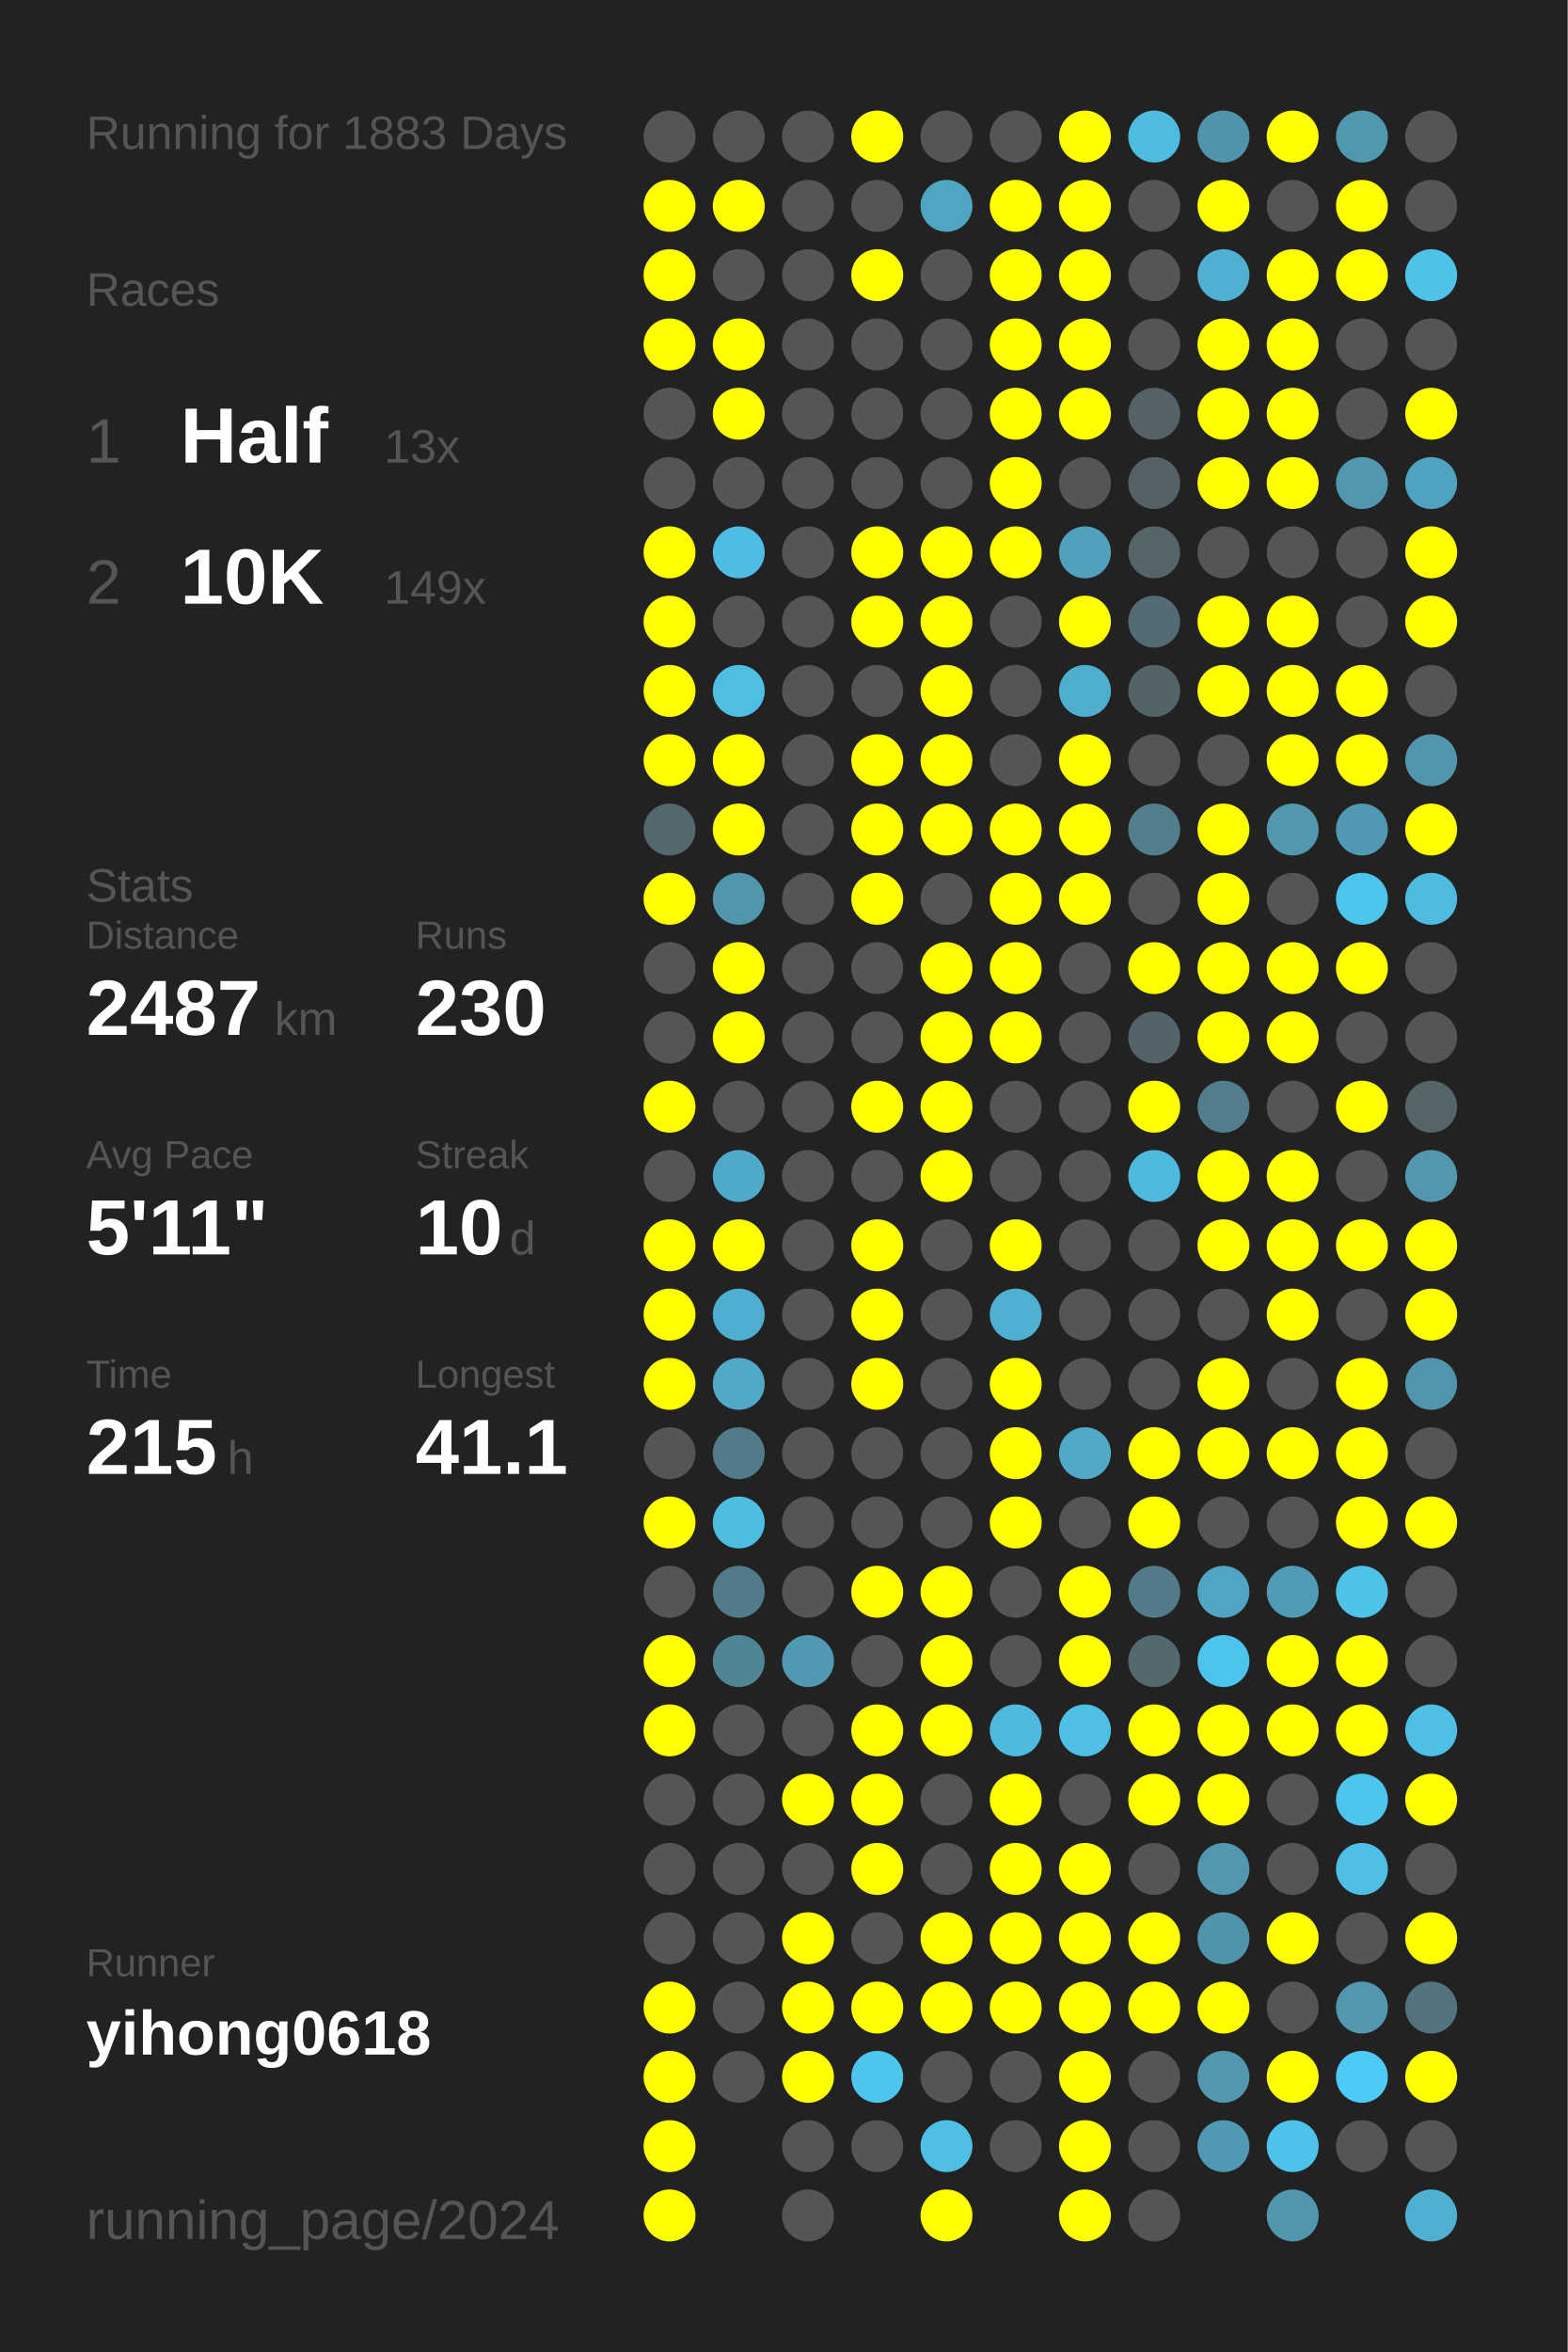
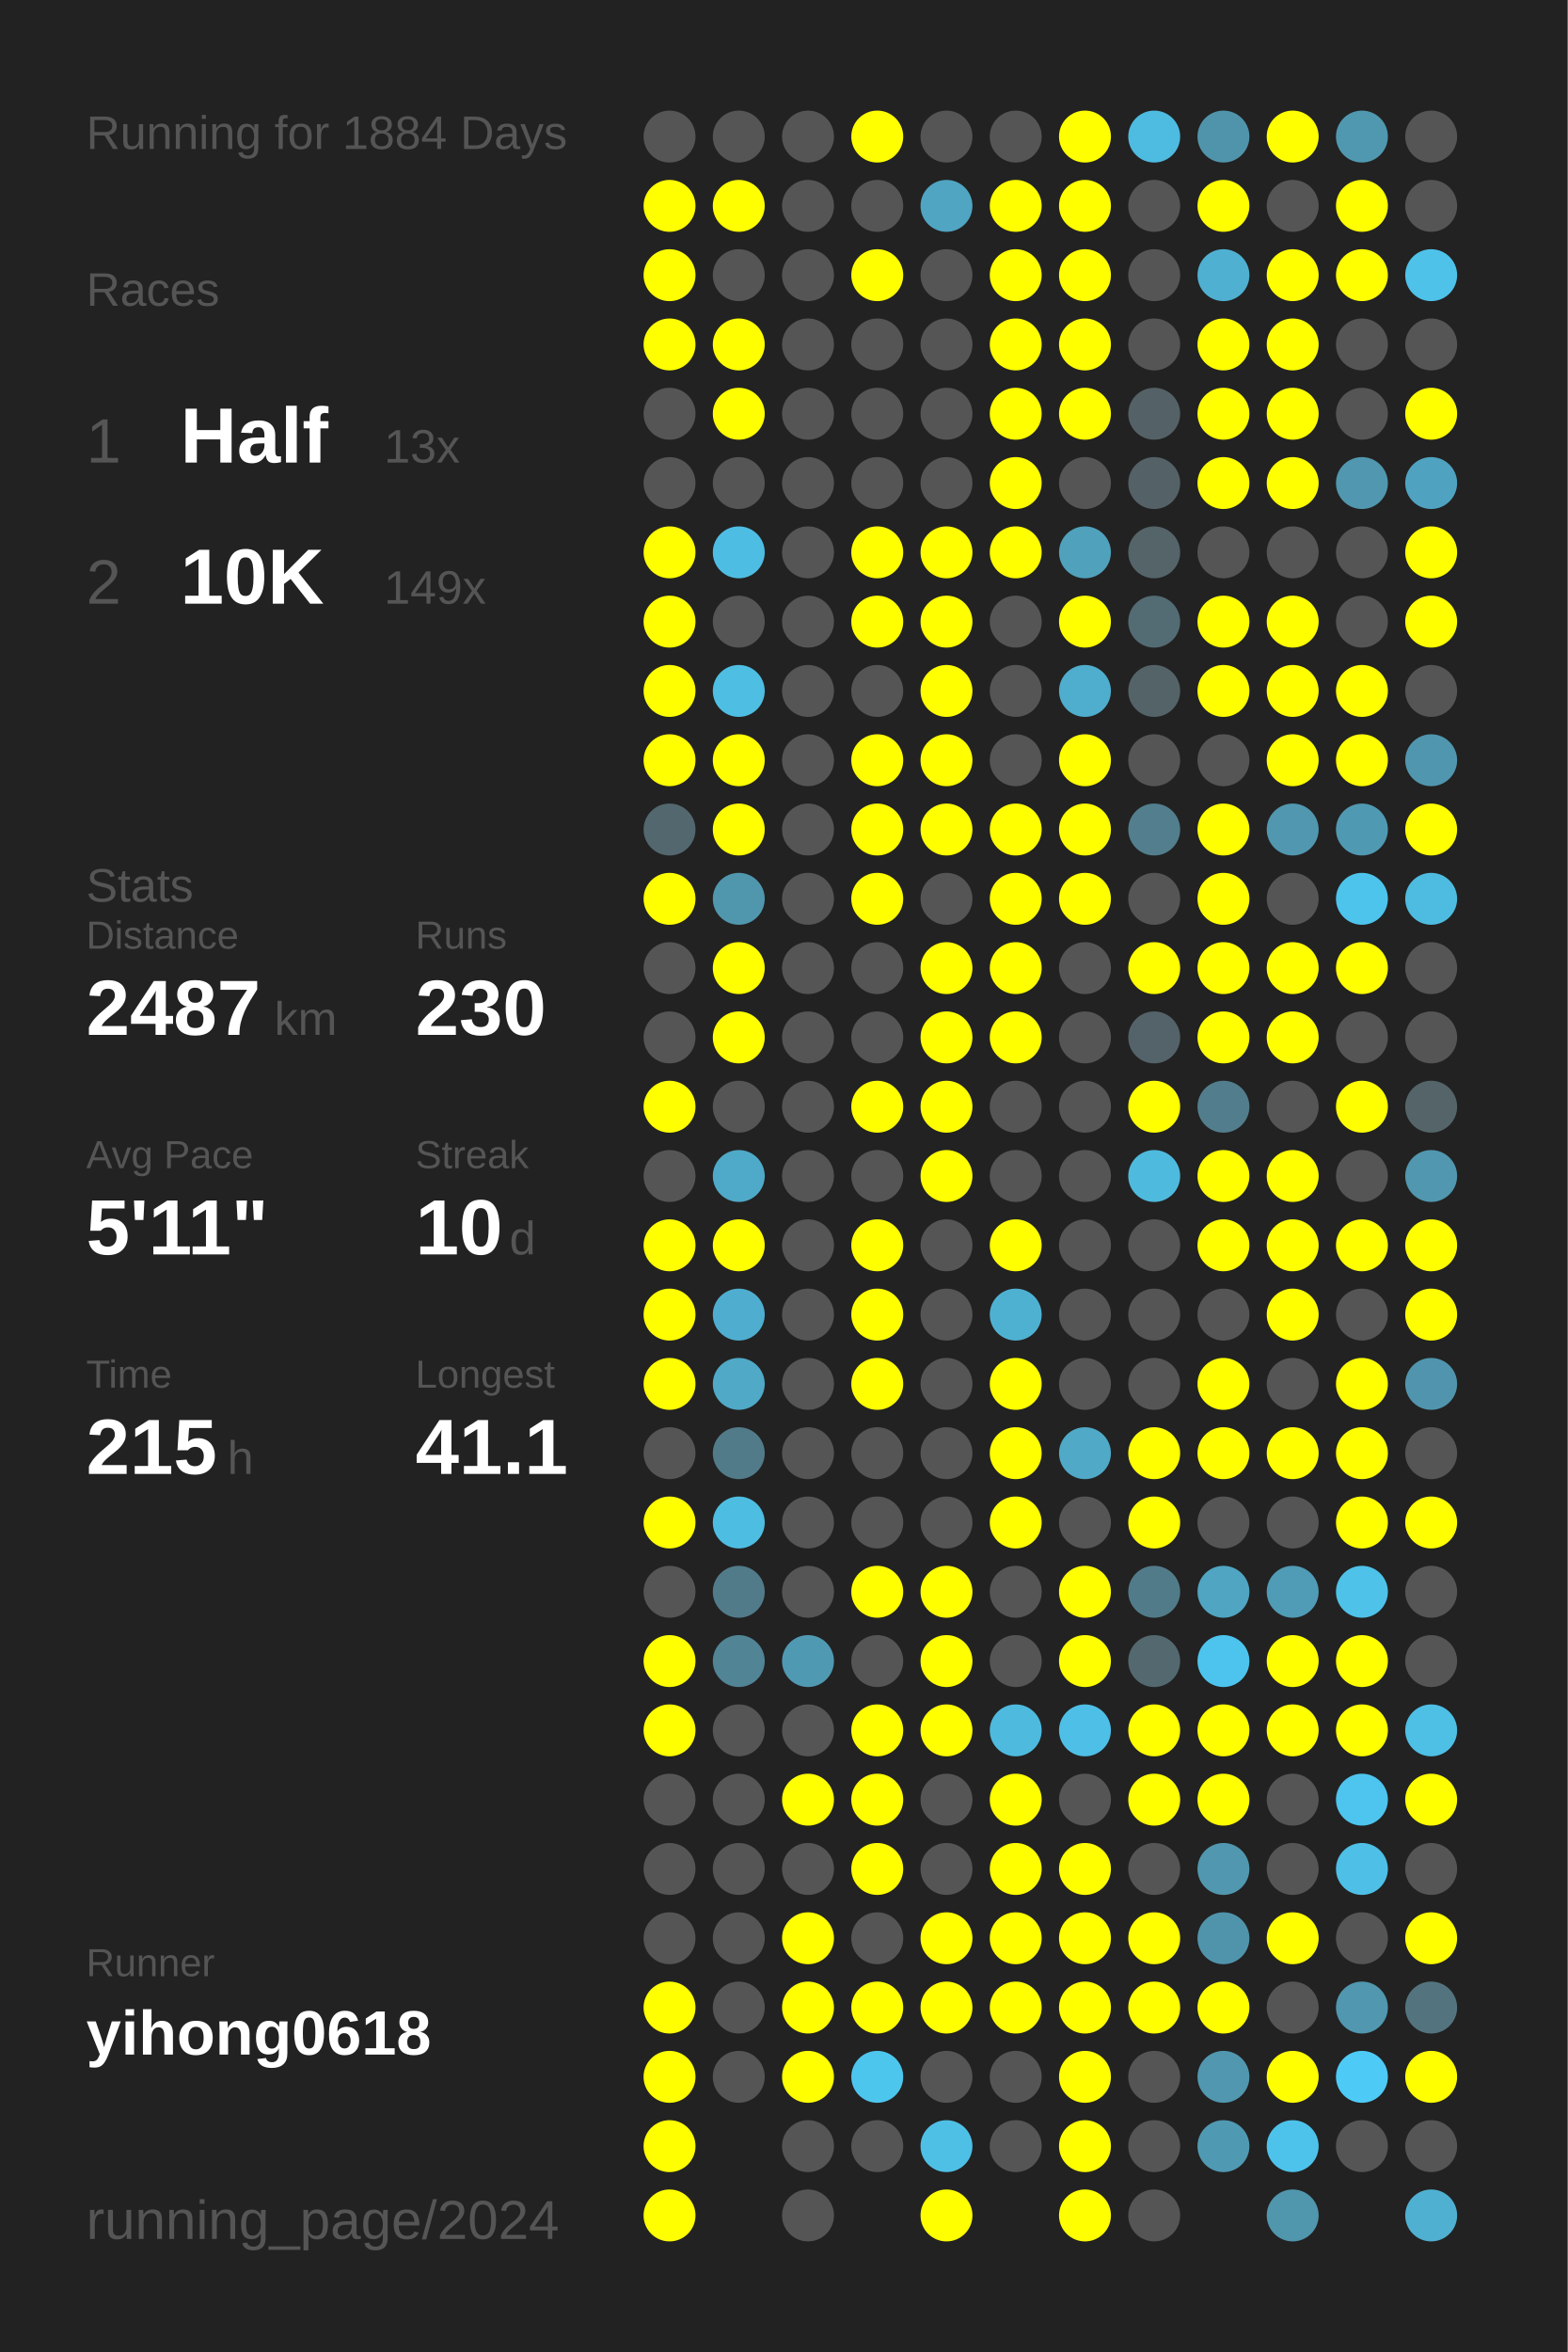
<svg xmlns="http://www.w3.org/2000/svg" baseProfile="full" height="300mm" version="1.1" viewBox="0,0,200,300" width="200mm">
  <defs />
  <rect fill="#222222" height="300" width="200" x="0" y="0" />
-   <text fill="#555555" style="font-size:6px; font-family:Arial;" x="11" y="19">Running for 1883 Days</text>
+   <text fill="#555555" style="font-size:6px; font-family:Arial;" x="11" y="19">Running for 1884 Days</text>
  <text fill="#555555" style="font-size:6px; font-family:Arial;" x="11" y="39">Races</text>
  <text fill="#555555" style="font-size:8px; font-family:Arial;" x="11" y="59">1</text>
  <text fill="#FFFFFF" style="font-size:10px; font-family:Arial; font-weight:bold;" x="23" y="59">Half</text>
  <text fill="#555555" style="font-size:6px; font-family:Arial;" x="49" y="59">13x</text>
  <text fill="#555555" style="font-size:8px; font-family:Arial;" x="11" y="77">2</text>
  <text fill="#FFFFFF" style="font-size:10px; font-family:Arial; font-weight:bold;" x="23" y="77">10K</text>
  <text fill="#555555" style="font-size:6px; font-family:Arial;" x="49" y="77">149x</text>
  <text fill="#555555" style="font-size:6px; font-family:Arial;" x="11" y="115">Stats</text>
  <text fill="#555555" style="font-size:5px; font-family:Arial;" x="11" y="121">Distance</text>
  <text fill="#FFFFFF" style="font-size:10px; font-family:Arial; font-weight:bold;" x="11" y="132">2487</text>
  <text fill="#555555" style="font-size:6px; font-family:Arial;" x="35" y="132">km</text>
  <text fill="#555555" style="font-size:5px; font-family:Arial;" x="53" y="121">Runs</text>
  <text fill="#FFFFFF" style="font-size:10px; font-family:Arial; font-weight:bold;" x="53" y="132">230</text>
  <text fill="#555555" style="font-size:5px; font-family:Arial;" x="11" y="149">Avg Pace</text>
  <text fill="#FFFFFF" style="font-size:10px; font-family:Arial; font-weight:bold;" x="11" y="160">5'11"</text>
  <text fill="#555555" style="font-size:5px; font-family:Arial;" x="53" y="149">Streak</text>
  <text fill="#FFFFFF" style="font-size:10px; font-family:Arial; font-weight:bold;" x="53" y="160">10</text>
  <text fill="#555555" style="font-size:6px; font-family:Arial;" x="65" y="160">d</text>
  <text fill="#555555" style="font-size:5px; font-family:Arial;" x="11" y="177">Time</text>
  <text fill="#FFFFFF" style="font-size:10px; font-family:Arial; font-weight:bold;" x="11" y="188">215</text>
  <text fill="#555555" style="font-size:6px; font-family:Arial;" x="29" y="188">h</text>
  <text fill="#555555" style="font-size:5px; font-family:Arial;" x="53" y="177">Longest</text>
  <text fill="#FFFFFF" style="font-size:10px; font-family:Arial; font-weight:bold;" x="53" y="188">41.1</text>
  <text fill="#555555" style="font-size:5px; font-family:Arial;" x="11" y="252.065">Runner</text>
  <text fill="#FFFFFF" style="font-size:8px; font-family:Arial; font-weight:bold;" x="11" y="262.065">yihong0618</text>
  <text fill="#555555" style="font-size:7px; font-family:Arial;" x="11" y="285.581">running_page/2024</text>
  <circle cx="85.417" cy="17.419" fill="#555555" r="3.312" />
  <circle cx="85.417" cy="26.258" fill="#FFFF00" r="3.312" />
  <circle cx="85.417" cy="35.097" fill="#FFFF00" r="3.312" />
  <circle cx="85.417" cy="43.935" fill="#FFFF00" r="3.312" />
  <circle cx="85.417" cy="52.774" fill="#555555" r="3.312" />
  <circle cx="85.417" cy="61.613" fill="#555555" r="3.312" />
  <circle cx="85.417" cy="70.452" fill="#FFFF00" r="3.312" />
  <circle cx="85.417" cy="79.29" fill="#FFFF00" r="3.312" />
  <circle cx="85.417" cy="88.129" fill="#FFFF00" r="3.312" />
  <circle cx="85.417" cy="96.968" fill="#FFFF00" r="3.312" />
  <circle cx="85.417" cy="105.806" fill="#53676e" r="3.312" />
  <circle cx="85.417" cy="114.645" fill="#FFFF00" r="3.312" />
  <circle cx="85.417" cy="123.484" fill="#555555" r="3.312" />
  <circle cx="85.417" cy="132.323" fill="#555555" r="3.312" />
  <circle cx="85.417" cy="141.161" fill="#FFFF00" r="3.312" />
  <circle cx="85.417" cy="150" fill="#555555" r="3.312" />
  <circle cx="85.417" cy="158.839" fill="#FFFF00" r="3.312" />
  <circle cx="85.417" cy="167.677" fill="#FFFF00" r="3.312" />
  <circle cx="85.417" cy="176.516" fill="#FFFF00" r="3.312" />
  <circle cx="85.417" cy="185.355" fill="#555555" r="3.312" />
  <circle cx="85.417" cy="194.194" fill="#FFFF00" r="3.312" />
  <circle cx="85.417" cy="203.032" fill="#555555" r="3.312" />
  <circle cx="85.417" cy="211.871" fill="#FFFF00" r="3.312" />
  <circle cx="85.417" cy="220.71" fill="#FFFF00" r="3.312" />
  <circle cx="85.417" cy="229.548" fill="#555555" r="3.312" />
  <circle cx="85.417" cy="238.387" fill="#555555" r="3.312" />
  <circle cx="85.417" cy="247.226" fill="#555555" r="3.312" />
  <circle cx="85.417" cy="256.065" fill="#FFFF00" r="3.312" />
  <circle cx="85.417" cy="264.903" fill="#FFFF00" r="3.312" />
  <circle cx="85.417" cy="273.742" fill="#FFFF00" r="3.312" />
  <circle cx="85.417" cy="282.581" fill="#FFFF00" r="3.312" />
  <circle cx="94.25" cy="17.419" fill="#555555" r="3.312" />
  <circle cx="94.25" cy="26.258" fill="#FFFF00" r="3.312" />
  <circle cx="94.25" cy="35.097" fill="#555555" r="3.312" />
  <circle cx="94.25" cy="43.935" fill="#FFFF00" r="3.312" />
  <circle cx="94.25" cy="52.774" fill="#FFFF00" r="3.312" />
  <circle cx="94.25" cy="61.613" fill="#555555" r="3.312" />
  <circle cx="94.25" cy="70.452" fill="#4ebde3" r="3.312" />
  <circle cx="94.25" cy="79.29" fill="#555555" r="3.312" />
  <circle cx="94.25" cy="88.129" fill="#4ebee3" r="3.312" />
  <circle cx="94.25" cy="96.968" fill="#FFFF00" r="3.312" />
  <circle cx="94.25" cy="105.806" fill="#FFFF00" r="3.312" />
  <circle cx="94.25" cy="114.645" fill="#5097ae" r="3.312" />
  <circle cx="94.25" cy="123.484" fill="#FFFF00" r="3.312" />
  <circle cx="94.25" cy="132.323" fill="#FFFF00" r="3.312" />
  <circle cx="94.25" cy="141.161" fill="#555555" r="3.312" />
  <circle cx="94.25" cy="150" fill="#4fa9c8" r="3.312" />
  <circle cx="94.25" cy="158.839" fill="#FFFF00" r="3.312" />
  <circle cx="94.25" cy="167.677" fill="#4faecf" r="3.312" />
  <circle cx="94.25" cy="176.516" fill="#4fa9c7" r="3.312" />
  <circle cx="94.25" cy="185.355" fill="#527b89" r="3.312" />
  <circle cx="94.25" cy="194.194" fill="#4ebde2" r="3.312" />
  <circle cx="94.25" cy="203.032" fill="#527b8a" r="3.312" />
  <circle cx="94.25" cy="211.871" fill="#518495" r="3.312" />
  <circle cx="94.25" cy="220.71" fill="#555555" r="3.312" />
  <circle cx="94.25" cy="229.548" fill="#555555" r="3.312" />
  <circle cx="94.25" cy="238.387" fill="#555555" r="3.312" />
  <circle cx="94.25" cy="247.226" fill="#555555" r="3.312" />
  <circle cx="94.25" cy="256.065" fill="#555555" r="3.312" />
  <circle cx="94.25" cy="264.903" fill="#555555" r="3.312" />
  <circle cx="103.083" cy="17.419" fill="#555555" r="3.312" />
  <circle cx="103.083" cy="26.258" fill="#555555" r="3.312" />
  <circle cx="103.083" cy="35.097" fill="#555555" r="3.312" />
  <circle cx="103.083" cy="43.935" fill="#555555" r="3.312" />
  <circle cx="103.083" cy="52.774" fill="#555555" r="3.312" />
  <circle cx="103.083" cy="61.613" fill="#555555" r="3.312" />
  <circle cx="103.083" cy="70.452" fill="#555555" r="3.312" />
  <circle cx="103.083" cy="79.29" fill="#555555" r="3.312" />
  <circle cx="103.083" cy="88.129" fill="#555555" r="3.312" />
  <circle cx="103.083" cy="96.968" fill="#555555" r="3.312" />
  <circle cx="103.083" cy="105.806" fill="#555555" r="3.312" />
  <circle cx="103.083" cy="114.645" fill="#555555" r="3.312" />
  <circle cx="103.083" cy="123.484" fill="#555555" r="3.312" />
  <circle cx="103.083" cy="132.323" fill="#555555" r="3.312" />
  <circle cx="103.083" cy="141.161" fill="#555555" r="3.312" />
  <circle cx="103.083" cy="150" fill="#555555" r="3.312" />
  <circle cx="103.083" cy="158.839" fill="#555555" r="3.312" />
  <circle cx="103.083" cy="167.677" fill="#555555" r="3.312" />
  <circle cx="103.083" cy="176.516" fill="#555555" r="3.312" />
  <circle cx="103.083" cy="185.355" fill="#555555" r="3.312" />
  <circle cx="103.083" cy="194.194" fill="#555555" r="3.312" />
  <circle cx="103.083" cy="203.032" fill="#555555" r="3.312" />
  <circle cx="103.083" cy="211.871" fill="#5099b2" r="3.312" />
  <circle cx="103.083" cy="220.71" fill="#555555" r="3.312" />
  <circle cx="103.083" cy="229.548" fill="#FFFF00" r="3.312" />
  <circle cx="103.083" cy="238.387" fill="#555555" r="3.312" />
  <circle cx="103.083" cy="247.226" fill="#FFFF00" r="3.312" />
  <circle cx="103.083" cy="256.065" fill="#FFFF00" r="3.312" />
  <circle cx="103.083" cy="264.903" fill="#FFFF00" r="3.312" />
  <circle cx="103.083" cy="273.742" fill="#555555" r="3.312" />
  <circle cx="103.083" cy="282.581" fill="#555555" r="3.312" />
  <circle cx="111.917" cy="17.419" fill="#FFFF00" r="3.312" />
  <circle cx="111.917" cy="26.258" fill="#555555" r="3.312" />
  <circle cx="111.917" cy="35.097" fill="#FFFF00" r="3.312" />
  <circle cx="111.917" cy="43.935" fill="#555555" r="3.312" />
  <circle cx="111.917" cy="52.774" fill="#555555" r="3.312" />
  <circle cx="111.917" cy="61.613" fill="#555555" r="3.312" />
  <circle cx="111.917" cy="70.452" fill="#FFFF00" r="3.312" />
  <circle cx="111.917" cy="79.29" fill="#FFFF00" r="3.312" />
  <circle cx="111.917" cy="88.129" fill="#555555" r="3.312" />
  <circle cx="111.917" cy="96.968" fill="#FFFF00" r="3.312" />
  <circle cx="111.917" cy="105.806" fill="#FFFF00" r="3.312" />
  <circle cx="111.917" cy="114.645" fill="#FFFF00" r="3.312" />
  <circle cx="111.917" cy="123.484" fill="#555555" r="3.312" />
  <circle cx="111.917" cy="132.323" fill="#555555" r="3.312" />
  <circle cx="111.917" cy="141.161" fill="#FFFF00" r="3.312" />
  <circle cx="111.917" cy="150" fill="#555555" r="3.312" />
  <circle cx="111.917" cy="158.839" fill="#FFFF00" r="3.312" />
  <circle cx="111.917" cy="167.677" fill="#FFFF00" r="3.312" />
  <circle cx="111.917" cy="176.516" fill="#FFFF00" r="3.312" />
  <circle cx="111.917" cy="185.355" fill="#555555" r="3.312" />
  <circle cx="111.917" cy="194.194" fill="#555555" r="3.312" />
  <circle cx="111.917" cy="203.032" fill="#FFFF00" r="3.312" />
  <circle cx="111.917" cy="211.871" fill="#555555" r="3.312" />
  <circle cx="111.917" cy="220.71" fill="#FFFF00" r="3.312" />
  <circle cx="111.917" cy="229.548" fill="#FFFF00" r="3.312" />
  <circle cx="111.917" cy="238.387" fill="#FFFF00" r="3.312" />
  <circle cx="111.917" cy="247.226" fill="#555555" r="3.312" />
  <circle cx="111.917" cy="256.065" fill="#FFFF00" r="3.312" />
  <circle cx="111.917" cy="264.903" fill="#4dc6ee" r="3.312" />
  <circle cx="111.917" cy="273.742" fill="#555555" r="3.312" />
  <circle cx="120.75" cy="17.419" fill="#555555" r="3.312" />
  <circle cx="120.75" cy="26.258" fill="#4fa5c2" r="3.312" />
  <circle cx="120.75" cy="35.097" fill="#555555" r="3.312" />
  <circle cx="120.75" cy="43.935" fill="#555555" r="3.312" />
  <circle cx="120.75" cy="52.774" fill="#555555" r="3.312" />
  <circle cx="120.75" cy="61.613" fill="#555555" r="3.312" />
  <circle cx="120.75" cy="70.452" fill="#FFFF00" r="3.312" />
  <circle cx="120.75" cy="79.29" fill="#FFFF00" r="3.312" />
  <circle cx="120.75" cy="88.129" fill="#FFFF00" r="3.312" />
  <circle cx="120.75" cy="96.968" fill="#FFFF00" r="3.312" />
  <circle cx="120.75" cy="105.806" fill="#FFFF00" r="3.312" />
  <circle cx="120.75" cy="114.645" fill="#555555" r="3.312" />
  <circle cx="120.75" cy="123.484" fill="#FFFF00" r="3.312" />
  <circle cx="120.75" cy="132.323" fill="#FFFF00" r="3.312" />
  <circle cx="120.75" cy="141.161" fill="#FFFF00" r="3.312" />
  <circle cx="120.75" cy="150" fill="#FFFF00" r="3.312" />
  <circle cx="120.75" cy="158.839" fill="#555555" r="3.312" />
  <circle cx="120.75" cy="167.677" fill="#555555" r="3.312" />
  <circle cx="120.75" cy="176.516" fill="#555555" r="3.312" />
  <circle cx="120.75" cy="185.355" fill="#555555" r="3.312" />
  <circle cx="120.75" cy="194.194" fill="#555555" r="3.312" />
  <circle cx="120.75" cy="203.032" fill="#FFFF00" r="3.312" />
  <circle cx="120.75" cy="211.871" fill="#FFFF00" r="3.312" />
  <circle cx="120.75" cy="220.71" fill="#FFFF00" r="3.312" />
  <circle cx="120.75" cy="229.548" fill="#555555" r="3.312" />
  <circle cx="120.75" cy="238.387" fill="#555555" r="3.312" />
  <circle cx="120.75" cy="247.226" fill="#FFFF00" r="3.312" />
  <circle cx="120.75" cy="256.065" fill="#FFFF00" r="3.312" />
  <circle cx="120.75" cy="264.903" fill="#555555" r="3.312" />
  <circle cx="120.75" cy="273.742" fill="#4ec0e6" r="3.312" />
  <circle cx="120.75" cy="282.581" fill="#FFFF00" r="3.312" />
  <circle cx="129.583" cy="17.419" fill="#555555" r="3.312" />
  <circle cx="129.583" cy="26.258" fill="#FFFF00" r="3.312" />
  <circle cx="129.583" cy="35.097" fill="#FFFF00" r="3.312" />
  <circle cx="129.583" cy="43.935" fill="#FFFF00" r="3.312" />
  <circle cx="129.583" cy="52.774" fill="#FFFF00" r="3.312" />
  <circle cx="129.583" cy="61.613" fill="#FFFF00" r="3.312" />
  <circle cx="129.583" cy="70.452" fill="#FFFF00" r="3.312" />
  <circle cx="129.583" cy="79.29" fill="#555555" r="3.312" />
  <circle cx="129.583" cy="88.129" fill="#555555" r="3.312" />
  <circle cx="129.583" cy="96.968" fill="#555555" r="3.312" />
  <circle cx="129.583" cy="105.806" fill="#FFFF00" r="3.312" />
  <circle cx="129.583" cy="114.645" fill="#FFFF00" r="3.312" />
  <circle cx="129.583" cy="123.484" fill="#FFFF00" r="3.312" />
  <circle cx="129.583" cy="132.323" fill="#FFFF00" r="3.312" />
  <circle cx="129.583" cy="141.161" fill="#555555" r="3.312" />
  <circle cx="129.583" cy="150" fill="#555555" r="3.312" />
  <circle cx="129.583" cy="158.839" fill="#FFFF00" r="3.312" />
  <circle cx="129.583" cy="167.677" fill="#4fb1d2" r="3.312" />
  <circle cx="129.583" cy="176.516" fill="#FFFF00" r="3.312" />
  <circle cx="129.583" cy="185.355" fill="#FFFF00" r="3.312" />
  <circle cx="129.583" cy="194.194" fill="#FFFF00" r="3.312" />
  <circle cx="129.583" cy="203.032" fill="#555555" r="3.312" />
  <circle cx="129.583" cy="211.871" fill="#555555" r="3.312" />
  <circle cx="129.583" cy="220.71" fill="#4ebade" r="3.312" />
  <circle cx="129.583" cy="229.548" fill="#FFFF00" r="3.312" />
  <circle cx="129.583" cy="238.387" fill="#FFFF00" r="3.312" />
  <circle cx="129.583" cy="247.226" fill="#FFFF00" r="3.312" />
  <circle cx="129.583" cy="256.065" fill="#FFFF00" r="3.312" />
  <circle cx="129.583" cy="264.903" fill="#555555" r="3.312" />
  <circle cx="129.583" cy="273.742" fill="#555555" r="3.312" />
  <circle cx="138.417" cy="17.419" fill="#FFFF00" r="3.312" />
  <circle cx="138.417" cy="26.258" fill="#FFFF00" r="3.312" />
  <circle cx="138.417" cy="35.097" fill="#FFFF00" r="3.312" />
  <circle cx="138.417" cy="43.935" fill="#FFFF00" r="3.312" />
  <circle cx="138.417" cy="52.774" fill="#FFFF00" r="3.312" />
  <circle cx="138.417" cy="61.613" fill="#555555" r="3.312" />
  <circle cx="138.417" cy="70.452" fill="#50a1bc" r="3.312" />
  <circle cx="138.417" cy="79.29" fill="#FFFF00" r="3.312" />
  <circle cx="138.417" cy="88.129" fill="#4fadcd" r="3.312" />
  <circle cx="138.417" cy="96.968" fill="#FFFF00" r="3.312" />
  <circle cx="138.417" cy="105.806" fill="#FFFF00" r="3.312" />
  <circle cx="138.417" cy="114.645" fill="#FFFF00" r="3.312" />
  <circle cx="138.417" cy="123.484" fill="#555555" r="3.312" />
  <circle cx="138.417" cy="132.323" fill="#555555" r="3.312" />
  <circle cx="138.417" cy="141.161" fill="#555555" r="3.312" />
  <circle cx="138.417" cy="150" fill="#555555" r="3.312" />
  <circle cx="138.417" cy="158.839" fill="#555555" r="3.312" />
  <circle cx="138.417" cy="167.677" fill="#555555" r="3.312" />
  <circle cx="138.417" cy="176.516" fill="#555555" r="3.312" />
  <circle cx="138.417" cy="185.355" fill="#4fa9c7" r="3.312" />
  <circle cx="138.417" cy="194.194" fill="#555555" r="3.312" />
  <circle cx="138.417" cy="203.032" fill="#FFFF00" r="3.312" />
  <circle cx="138.417" cy="211.871" fill="#FFFF00" r="3.312" />
  <circle cx="138.417" cy="220.71" fill="#4ebfe6" r="3.312" />
  <circle cx="138.417" cy="229.548" fill="#555555" r="3.312" />
  <circle cx="138.417" cy="238.387" fill="#FFFF00" r="3.312" />
  <circle cx="138.417" cy="247.226" fill="#FFFF00" r="3.312" />
  <circle cx="138.417" cy="256.065" fill="#FFFF00" r="3.312" />
  <circle cx="138.417" cy="264.903" fill="#FFFF00" r="3.312" />
  <circle cx="138.417" cy="273.742" fill="#FFFF00" r="3.312" />
  <circle cx="138.417" cy="282.581" fill="#FFFF00" r="3.312" />
  <circle cx="147.25" cy="17.419" fill="#4ebbe0" r="3.312" />
  <circle cx="147.25" cy="26.258" fill="#555555" r="3.312" />
  <circle cx="147.25" cy="35.097" fill="#555555" r="3.312" />
  <circle cx="147.25" cy="43.935" fill="#555555" r="3.312" />
  <circle cx="147.25" cy="52.774" fill="#546166" r="3.312" />
  <circle cx="147.25" cy="61.613" fill="#546267" r="3.312" />
  <circle cx="147.25" cy="70.452" fill="#546469" r="3.312" />
  <circle cx="147.25" cy="79.29" fill="#536b73" r="3.312" />
  <circle cx="147.25" cy="88.129" fill="#546368" r="3.312" />
  <circle cx="147.25" cy="96.968" fill="#555555" r="3.312" />
  <circle cx="147.25" cy="105.806" fill="#527e8d" r="3.312" />
  <circle cx="147.25" cy="114.645" fill="#555555" r="3.312" />
  <circle cx="147.25" cy="123.484" fill="#FFFF00" r="3.312" />
  <circle cx="147.25" cy="132.323" fill="#546369" r="3.312" />
  <circle cx="147.25" cy="141.161" fill="#FFFF00" r="3.312" />
  <circle cx="147.25" cy="150" fill="#4ebade" r="3.312" />
  <circle cx="147.25" cy="158.839" fill="#555555" r="3.312" />
  <circle cx="147.25" cy="167.677" fill="#555555" r="3.312" />
  <circle cx="147.25" cy="176.516" fill="#555555" r="3.312" />
  <circle cx="147.25" cy="185.355" fill="#FFFF00" r="3.312" />
  <circle cx="147.25" cy="194.194" fill="#FFFF00" r="3.312" />
  <circle cx="147.25" cy="203.032" fill="#527b89" r="3.312" />
  <circle cx="147.25" cy="211.871" fill="#53686f" r="3.312" />
  <circle cx="147.25" cy="220.71" fill="#FFFF00" r="3.312" />
  <circle cx="147.25" cy="229.548" fill="#FFFF00" r="3.312" />
  <circle cx="147.25" cy="238.387" fill="#555555" r="3.312" />
  <circle cx="147.25" cy="247.226" fill="#FFFF00" r="3.312" />
  <circle cx="147.25" cy="256.065" fill="#FFFF00" r="3.312" />
  <circle cx="147.25" cy="264.903" fill="#555555" r="3.312" />
  <circle cx="147.25" cy="273.742" fill="#555555" r="3.312" />
  <circle cx="147.25" cy="282.581" fill="#555555" r="3.312" />
  <circle cx="156.083" cy="17.419" fill="#5094ab" r="3.312" />
  <circle cx="156.083" cy="26.258" fill="#FFFF00" r="3.312" />
  <circle cx="156.083" cy="35.097" fill="#4fb0d1" r="3.312" />
  <circle cx="156.083" cy="43.935" fill="#FFFF00" r="3.312" />
  <circle cx="156.083" cy="52.774" fill="#FFFF00" r="3.312" />
  <circle cx="156.083" cy="61.613" fill="#FFFF00" r="3.312" />
  <circle cx="156.083" cy="70.452" fill="#555555" r="3.312" />
  <circle cx="156.083" cy="79.29" fill="#FFFF00" r="3.312" />
  <circle cx="156.083" cy="88.129" fill="#FFFF00" r="3.312" />
  <circle cx="156.083" cy="96.968" fill="#555555" r="3.312" />
  <circle cx="156.083" cy="105.806" fill="#FFFF00" r="3.312" />
  <circle cx="156.083" cy="114.645" fill="#FFFF00" r="3.312" />
  <circle cx="156.083" cy="123.484" fill="#FFFF00" r="3.312" />
  <circle cx="156.083" cy="132.323" fill="#FFFF00" r="3.312" />
  <circle cx="156.083" cy="141.161" fill="#527d8c" r="3.312" />
  <circle cx="156.083" cy="150" fill="#FFFF00" r="3.312" />
  <circle cx="156.083" cy="158.839" fill="#FFFF00" r="3.312" />
  <circle cx="156.083" cy="167.677" fill="#555555" r="3.312" />
  <circle cx="156.083" cy="176.516" fill="#FFFF00" r="3.312" />
  <circle cx="156.083" cy="185.355" fill="#FFFF00" r="3.312" />
  <circle cx="156.083" cy="194.194" fill="#555555" r="3.312" />
  <circle cx="156.083" cy="203.032" fill="#4fa5c2" r="3.312" />
  <circle cx="156.083" cy="211.871" fill="#4dc4ed" r="3.312" />
  <circle cx="156.083" cy="220.71" fill="#FFFF00" r="3.312" />
  <circle cx="156.083" cy="229.548" fill="#FFFF00" r="3.312" />
  <circle cx="156.083" cy="238.387" fill="#5097af" r="3.312" />
  <circle cx="156.083" cy="247.226" fill="#5094ab" r="3.312" />
  <circle cx="156.083" cy="256.065" fill="#FFFF00" r="3.312" />
  <circle cx="156.083" cy="264.903" fill="#5097af" r="3.312" />
  <circle cx="156.083" cy="273.742" fill="#5099b2" r="3.312" />
  <circle cx="164.917" cy="17.419" fill="#FFFF00" r="3.312" />
  <circle cx="164.917" cy="26.258" fill="#555555" r="3.312" />
  <circle cx="164.917" cy="35.097" fill="#FFFF00" r="3.312" />
  <circle cx="164.917" cy="43.935" fill="#FFFF00" r="3.312" />
  <circle cx="164.917" cy="52.774" fill="#FFFF00" r="3.312" />
  <circle cx="164.917" cy="61.613" fill="#FFFF00" r="3.312" />
  <circle cx="164.917" cy="70.452" fill="#555555" r="3.312" />
  <circle cx="164.917" cy="79.29" fill="#FFFF00" r="3.312" />
  <circle cx="164.917" cy="88.129" fill="#FFFF00" r="3.312" />
  <circle cx="164.917" cy="96.968" fill="#FFFF00" r="3.312" />
  <circle cx="164.917" cy="105.806" fill="#5097af" r="3.312" />
  <circle cx="164.917" cy="114.645" fill="#555555" r="3.312" />
  <circle cx="164.917" cy="123.484" fill="#FFFF00" r="3.312" />
  <circle cx="164.917" cy="132.323" fill="#FFFF00" r="3.312" />
  <circle cx="164.917" cy="141.161" fill="#555555" r="3.312" />
  <circle cx="164.917" cy="150" fill="#FFFF00" r="3.312" />
  <circle cx="164.917" cy="158.839" fill="#FFFF00" r="3.312" />
  <circle cx="164.917" cy="167.677" fill="#FFFF00" r="3.312" />
  <circle cx="164.917" cy="176.516" fill="#555555" r="3.312" />
  <circle cx="164.917" cy="185.355" fill="#FFFF00" r="3.312" />
  <circle cx="164.917" cy="194.194" fill="#555555" r="3.312" />
  <circle cx="164.917" cy="203.032" fill="#509bb5" r="3.312" />
  <circle cx="164.917" cy="211.871" fill="#FFFF00" r="3.312" />
  <circle cx="164.917" cy="220.71" fill="#FFFF00" r="3.312" />
  <circle cx="164.917" cy="229.548" fill="#555555" r="3.312" />
  <circle cx="164.917" cy="238.387" fill="#555555" r="3.312" />
  <circle cx="164.917" cy="247.226" fill="#FFFF00" r="3.312" />
  <circle cx="164.917" cy="256.065" fill="#555555" r="3.312" />
  <circle cx="164.917" cy="264.903" fill="#FFFF00" r="3.312" />
  <circle cx="164.917" cy="273.742" fill="#4dc3eb" r="3.312" />
  <circle cx="164.917" cy="282.581" fill="#5096ad" r="3.312" />
  <circle cx="173.75" cy="17.419" fill="#5098b0" r="3.312" />
  <circle cx="173.75" cy="26.258" fill="#FFFF00" r="3.312" />
  <circle cx="173.75" cy="35.097" fill="#FFFF00" r="3.312" />
  <circle cx="173.75" cy="43.935" fill="#555555" r="3.312" />
  <circle cx="173.75" cy="52.774" fill="#555555" r="3.312" />
  <circle cx="173.75" cy="61.613" fill="#5097af" r="3.312" />
  <circle cx="173.75" cy="70.452" fill="#555555" r="3.312" />
  <circle cx="173.75" cy="79.29" fill="#555555" r="3.312" />
  <circle cx="173.75" cy="88.129" fill="#FFFF00" r="3.312" />
  <circle cx="173.75" cy="96.968" fill="#FFFF00" r="3.312" />
  <circle cx="173.75" cy="105.806" fill="#5099b2" r="3.312" />
  <circle cx="173.75" cy="114.645" fill="#4dc4ec" r="3.312" />
  <circle cx="173.75" cy="123.484" fill="#FFFF00" r="3.312" />
  <circle cx="173.75" cy="132.323" fill="#555555" r="3.312" />
  <circle cx="173.75" cy="141.161" fill="#FFFF00" r="3.312" />
  <circle cx="173.75" cy="150" fill="#555555" r="3.312" />
  <circle cx="173.75" cy="158.839" fill="#FFFF00" r="3.312" />
  <circle cx="173.75" cy="167.677" fill="#555555" r="3.312" />
  <circle cx="173.75" cy="176.516" fill="#FFFF00" r="3.312" />
  <circle cx="173.75" cy="185.355" fill="#FFFF00" r="3.312" />
  <circle cx="173.75" cy="194.194" fill="#FFFF00" r="3.312" />
  <circle cx="173.75" cy="203.032" fill="#4ec2e9" r="3.312" />
  <circle cx="173.75" cy="211.871" fill="#FFFF00" r="3.312" />
  <circle cx="173.75" cy="220.71" fill="#FFFF00" r="3.312" />
  <circle cx="173.75" cy="229.548" fill="#4dc5ee" r="3.312" />
  <circle cx="173.75" cy="238.387" fill="#4ebfe6" r="3.312" />
  <circle cx="173.75" cy="247.226" fill="#555555" r="3.312" />
  <circle cx="173.75" cy="256.065" fill="#5097af" r="3.312" />
  <circle cx="173.75" cy="264.903" fill="#4dcbf6" r="3.312" />
  <circle cx="173.75" cy="273.742" fill="#555555" r="3.312" />
  <circle cx="182.583" cy="17.419" fill="#555555" r="3.312" />
  <circle cx="182.583" cy="26.258" fill="#555555" r="3.312" />
  <circle cx="182.583" cy="35.097" fill="#4ec2e9" r="3.312" />
  <circle cx="182.583" cy="43.935" fill="#555555" r="3.312" />
  <circle cx="182.583" cy="52.774" fill="#FFFF00" r="3.312" />
  <circle cx="182.583" cy="61.613" fill="#4fa3c0" r="3.312" />
  <circle cx="182.583" cy="70.452" fill="#FFFF00" r="3.312" />
  <circle cx="182.583" cy="79.29" fill="#FFFF00" r="3.312" />
  <circle cx="182.583" cy="88.129" fill="#555555" r="3.312" />
  <circle cx="182.583" cy="96.968" fill="#5096ae" r="3.312" />
  <circle cx="182.583" cy="105.806" fill="#FFFF00" r="3.312" />
  <circle cx="182.583" cy="114.645" fill="#4ebbe0" r="3.312" />
  <circle cx="182.583" cy="123.484" fill="#555555" r="3.312" />
  <circle cx="182.583" cy="132.323" fill="#555555" r="3.312" />
  <circle cx="182.583" cy="141.161" fill="#546469" r="3.312" />
  <circle cx="182.583" cy="150" fill="#5097af" r="3.312" />
  <circle cx="182.583" cy="158.839" fill="#FFFF00" r="3.312" />
  <circle cx="182.583" cy="167.677" fill="#FFFF00" r="3.312" />
  <circle cx="182.583" cy="176.516" fill="#5095ad" r="3.312" />
  <circle cx="182.583" cy="185.355" fill="#555555" r="3.312" />
  <circle cx="182.583" cy="194.194" fill="#FFFF00" r="3.312" />
  <circle cx="182.583" cy="203.032" fill="#555555" r="3.312" />
  <circle cx="182.583" cy="211.871" fill="#555555" r="3.312" />
  <circle cx="182.583" cy="220.71" fill="#4ebfe5" r="3.312" />
  <circle cx="182.583" cy="229.548" fill="#FFFF00" r="3.312" />
  <circle cx="182.583" cy="238.387" fill="#555555" r="3.312" />
  <circle cx="182.583" cy="247.226" fill="#FFFF00" r="3.312" />
  <circle cx="182.583" cy="256.065" fill="#53747f" r="3.312" />
  <circle cx="182.583" cy="264.903" fill="#FFFF00" r="3.312" />
  <circle cx="182.583" cy="273.742" fill="#555555" r="3.312" />
  <circle cx="182.583" cy="282.581" fill="#4fb0d1" r="3.312" />
</svg>
